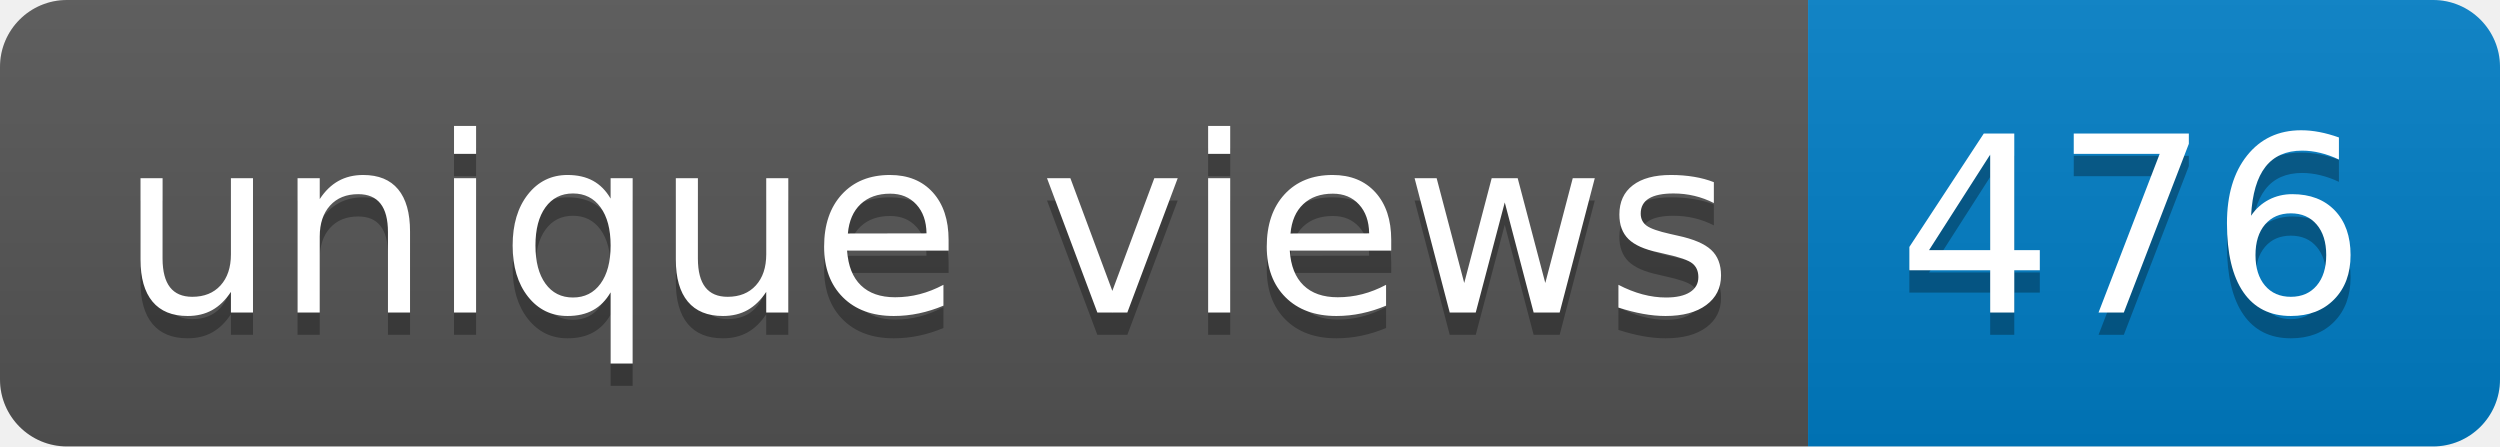
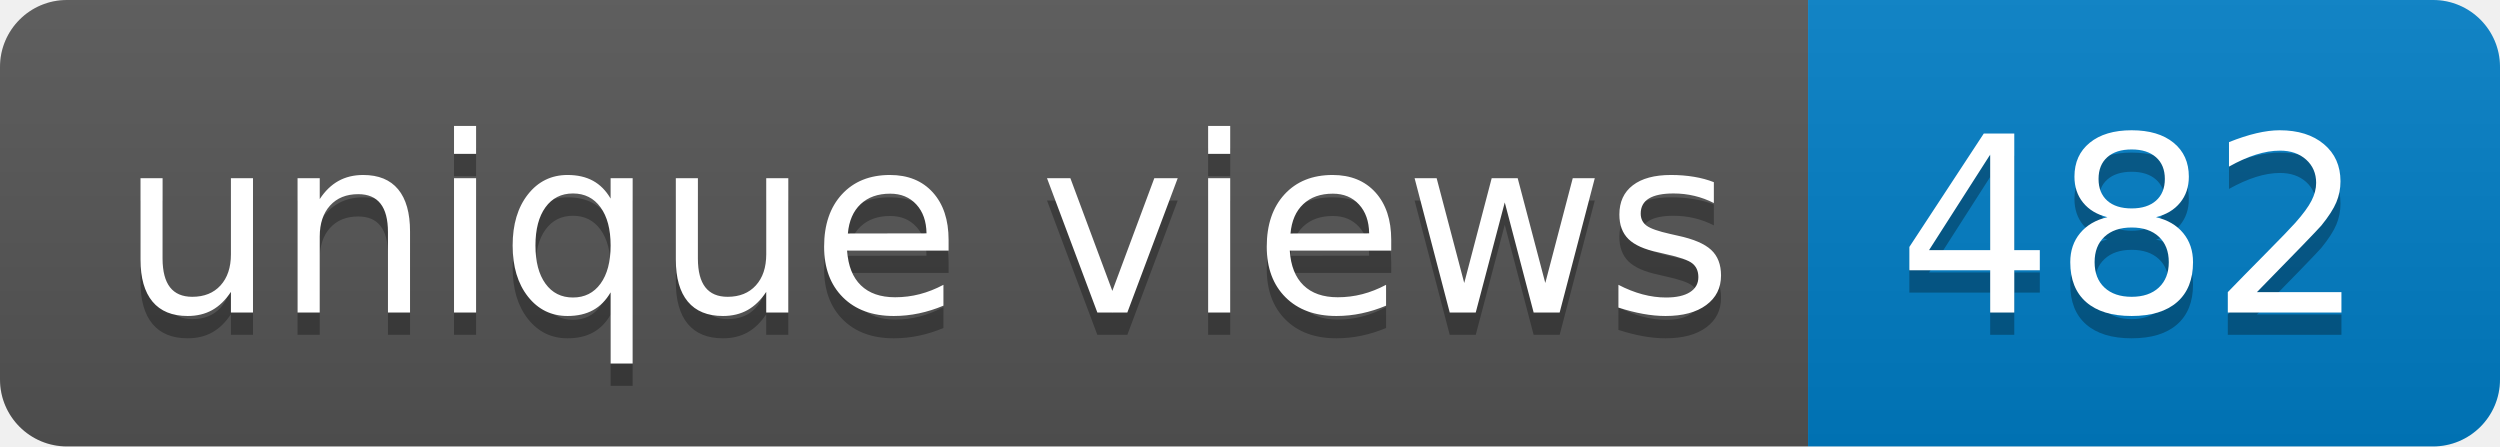
- <svg xmlns="http://www.w3.org/2000/svg" width="112" height="20" role="img" aria-label="unique views: 476">
+ <svg xmlns="http://www.w3.org/2000/svg" width="112" height="20" role="img" aria-label="unique views: 482">
  <linearGradient id="s" x2="0" y2="100%">
    <stop offset="0" stop-color="#bbb" stop-opacity=".1" />
    <stop offset="1" stop-opacity=".1" />
  </linearGradient>
  <clipPath id="r">
    <rect width="112" height="20" rx="3" fill="#fff" />
  </clipPath>
  <g clip-path="url(#r)">
    <rect width="81" height="20" fill="#555" />
    <rect x="81" width="31" height="20" fill="#007ec6" />
    <rect width="112" height="20" fill="url(#s)" />
  </g>
  <g fill="#fff" text-anchor="middle" font-family="Verdana,Geneva,DejaVu Sans,sans-serif" text-rendering="geometricPrecision" font-size="110">
    <text aria-hidden="true" x="415" y="150" fill="#010101" fill-opacity=".3" transform="scale(.1)" textLength="710">unique views</text>
    <text x="415" y="140" transform="scale(.1)" fill="#fff" textLength="710">unique views</text>
-     <text aria-hidden="true" x="955" y="150" fill="#010101" fill-opacity=".3" transform="scale(.1)" textLength="210">476</text>
-     <text x="955" y="140" transform="scale(.1)" fill="#fff" textLength="210">476</text>
+     <text aria-hidden="true" x="955" y="150" fill="#010101" fill-opacity=".3" transform="scale(.1)" textLength="210">482</text>
+     <text x="955" y="140" transform="scale(.1)" fill="#fff" textLength="210">482</text>
  </g>
</svg>
